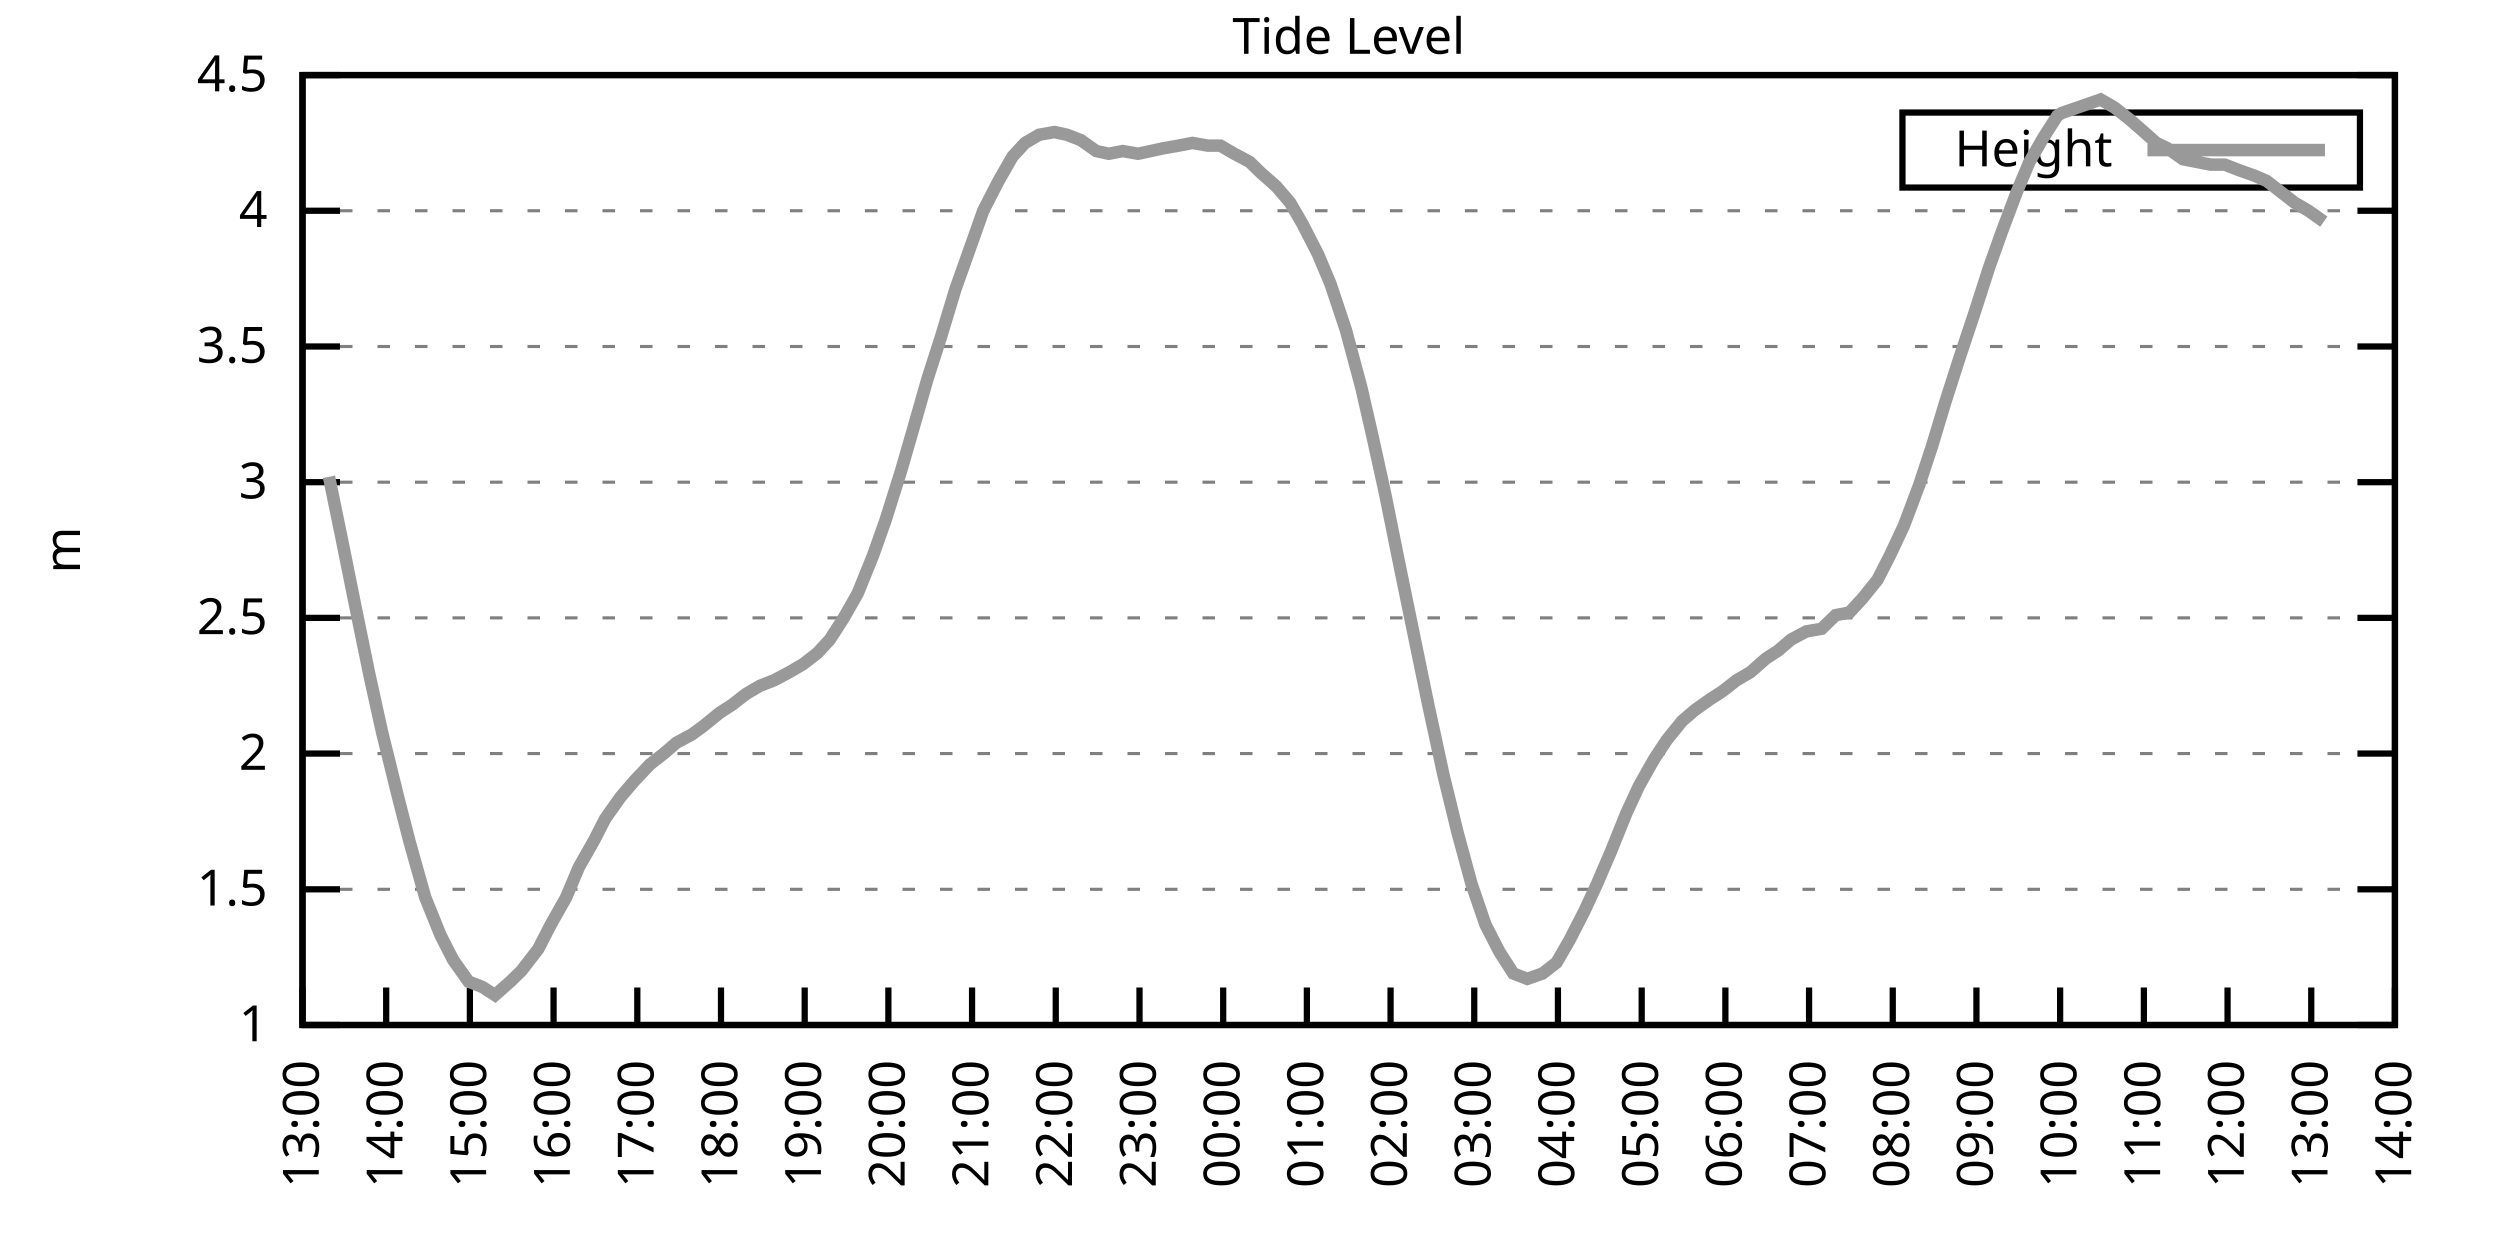
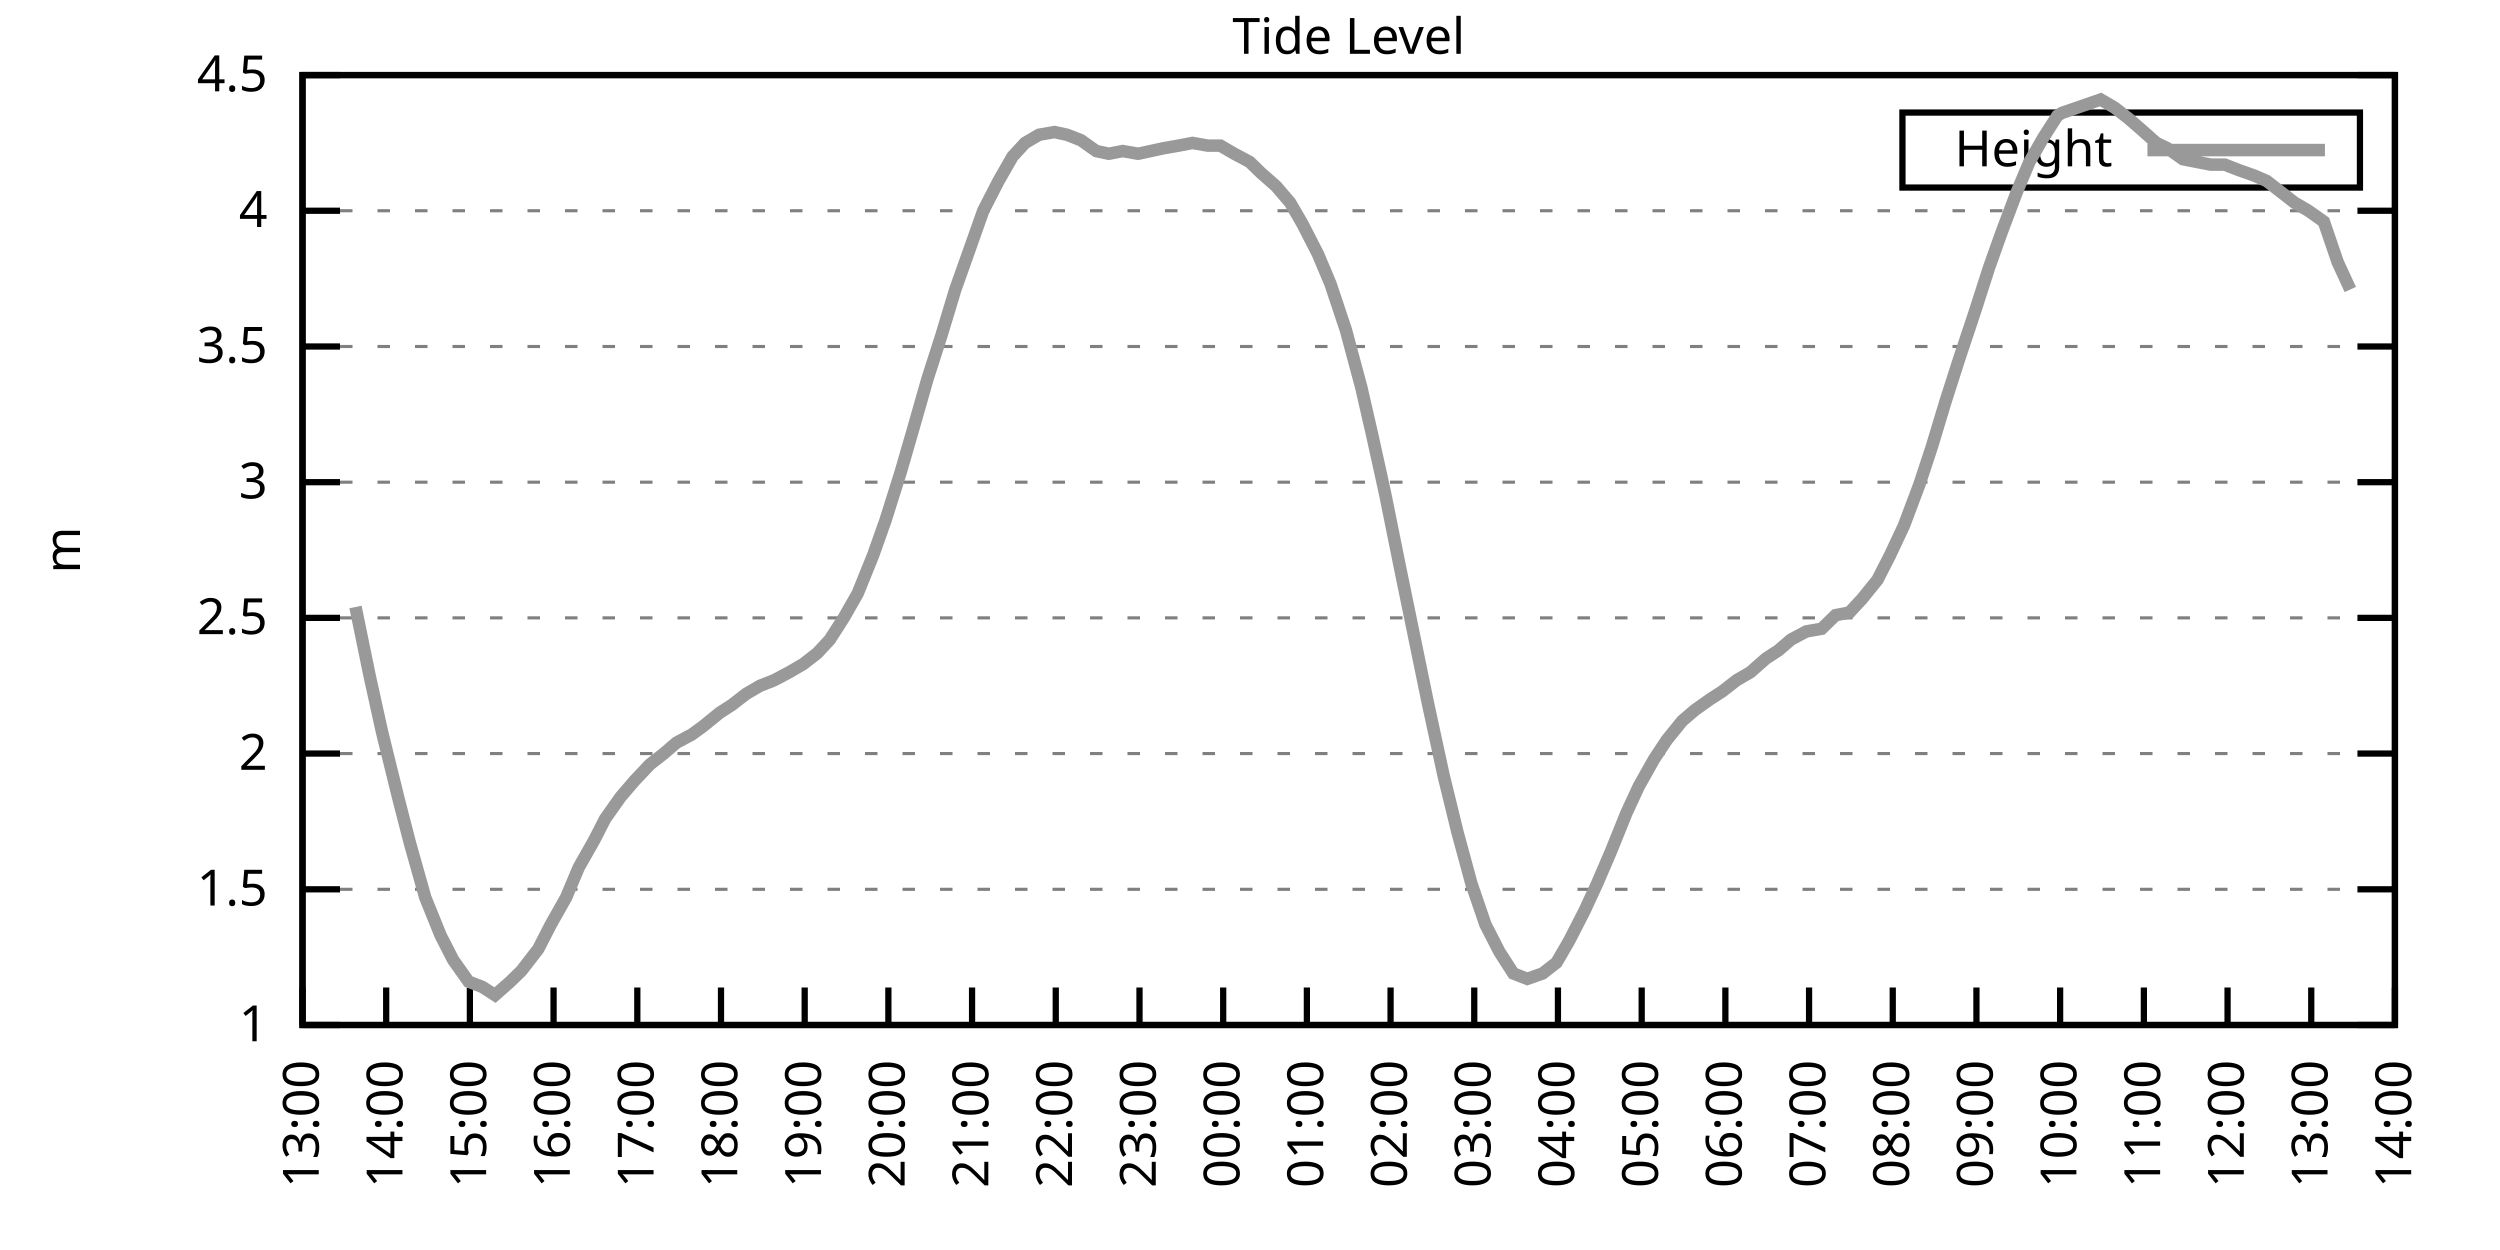
<svg xmlns="http://www.w3.org/2000/svg" xmlns:xlink="http://www.w3.org/1999/xlink" width="400" height="200" viewBox="0 0 400 200">
  <g id="gnuplot_canvas">
    <rect x="0" y="0" width="400" height="200" fill="none" />
    <defs>
      <circle id="gpDot" r="0.5" stroke-width="0.5" stroke="currentColor" />
      <path id="gpPt0" stroke-width="0.333" stroke="currentColor" d="M-1,0 h2 M0,-1 v2" />
      <path id="gpPt1" stroke-width="0.333" stroke="currentColor" d="M-1,-1 L1,1 M1,-1 L-1,1" />
      <path id="gpPt2" stroke-width="0.333" stroke="currentColor" d="M-1,0 L1,0 M0,-1 L0,1 M-1,-1 L1,1 M-1,1 L1,-1" />
      <rect id="gpPt3" stroke-width="0.333" stroke="currentColor" x="-1" y="-1" width="2" height="2" />
      <rect id="gpPt4" stroke-width="0.333" stroke="currentColor" fill="currentColor" x="-1" y="-1" width="2" height="2" />
      <circle id="gpPt5" stroke-width="0.333" stroke="currentColor" cx="0" cy="0" r="1" />
      <use xlink:href="#gpPt5" id="gpPt6" fill="currentColor" stroke="none" />
      <path id="gpPt7" stroke-width="0.333" stroke="currentColor" d="M0,-1.33 L-1.33,0.67 L1.33,0.67 z" />
      <use xlink:href="#gpPt7" id="gpPt8" fill="currentColor" stroke="none" />
      <use xlink:href="#gpPt7" id="gpPt9" stroke="currentColor" transform="rotate(180)" />
      <use xlink:href="#gpPt9" id="gpPt10" fill="currentColor" stroke="none" />
      <use xlink:href="#gpPt3" id="gpPt11" stroke="currentColor" transform="rotate(45)" />
      <use xlink:href="#gpPt11" id="gpPt12" fill="currentColor" stroke="none" />
      <path id="gpPt13" stroke-width="0.333" stroke="currentColor" d="M0,1.330 L1.265,0.411 L0.782,-1.067 L-0.782,-1.076 L-1.265,0.411 z" />
      <use xlink:href="#gpPt13" id="gpPt14" fill="currentColor" stroke="none" />
      <filter id="textbox" filterUnits="objectBoundingBox" x="0" y="0" height="1" width="1">
        <feFlood flood-color="white" flood-opacity="1" result="bgnd" />
        <feComposite in="SourceGraphic" in2="bgnd" operator="atop" />
      </filter>
      <filter id="greybox" filterUnits="objectBoundingBox" x="0" y="0" height="1" width="1">
        <feFlood flood-color="lightgrey" flood-opacity="1" result="grey" />
        <feComposite in="SourceGraphic" in2="grey" operator="atop" />
      </filter>
    </defs>
    <g fill="none" color="white" stroke="currentColor" stroke-width="1.00" stroke-linecap="butt" stroke-linejoin="miter">
</g>
    <g fill="none" color="black" stroke="currentColor" stroke-width="1.00" stroke-linecap="butt" stroke-linejoin="miter">
      <g stroke="none" shape-rendering="crispEdges">
        <polygon fill="rgb(255, 255, 255)" points="48.40,164.00 383.18,164.00 383.18,12.02 48.40,12.02 " />
      </g>
    </g>
    <g fill="none" color="black" stroke="currentColor" stroke-width="1.00" stroke-linecap="butt" stroke-linejoin="miter">
</g>
    <g fill="none" color="black" stroke="black" stroke-width="0.50" stroke-linecap="butt" stroke-linejoin="miter">
</g>
    <g fill="none" color="gray" stroke="currentColor" stroke-width="0.50" stroke-linecap="butt" stroke-linejoin="miter">
      <path stroke="gray" stroke-dasharray="2,4" class="gridline" d="M48.40,164.00 L383.19,164.00  " />
    </g>
    <g fill="none" color="gray" stroke="gray" stroke-width="1.00" stroke-linecap="butt" stroke-linejoin="miter">
</g>
    <g fill="none" color="black" stroke="currentColor" stroke-width="1.00" stroke-linecap="butt" stroke-linejoin="miter">
      <path stroke="black" d="M48.40,164.00 L54.40,164.00 M383.19,164.00 L377.19,164.00  " />
      <g transform="translate(42.80,166.60)" stroke="none" fill="black" font-family="Sans" font-size="8.00" text-anchor="end">
        <text>
          <tspan font-family="Sans"> 1</tspan>
        </text>
      </g>
    </g>
    <g fill="none" color="black" stroke="currentColor" stroke-width="1.00" stroke-linecap="butt" stroke-linejoin="miter">
</g>
    <g fill="none" color="black" stroke="black" stroke-width="0.50" stroke-linecap="butt" stroke-linejoin="miter">
</g>
    <g fill="none" color="gray" stroke="currentColor" stroke-width="0.50" stroke-linecap="butt" stroke-linejoin="miter">
      <path stroke="gray" stroke-dasharray="2,4" class="gridline" d="M48.40,142.29 L383.19,142.29  " />
    </g>
    <g fill="none" color="gray" stroke="gray" stroke-width="1.00" stroke-linecap="butt" stroke-linejoin="miter">
</g>
    <g fill="none" color="black" stroke="currentColor" stroke-width="1.00" stroke-linecap="butt" stroke-linejoin="miter">
      <path stroke="black" d="M48.40,142.29 L54.40,142.29 M383.19,142.29 L377.19,142.29  " />
      <g transform="translate(42.80,144.89)" stroke="none" fill="black" font-family="Sans" font-size="8.00" text-anchor="end">
        <text>
          <tspan font-family="Sans"> 1.5</tspan>
        </text>
      </g>
    </g>
    <g fill="none" color="black" stroke="currentColor" stroke-width="1.00" stroke-linecap="butt" stroke-linejoin="miter">
</g>
    <g fill="none" color="black" stroke="black" stroke-width="0.50" stroke-linecap="butt" stroke-linejoin="miter">
</g>
    <g fill="none" color="gray" stroke="currentColor" stroke-width="0.50" stroke-linecap="butt" stroke-linejoin="miter">
      <path stroke="gray" stroke-dasharray="2,4" class="gridline" d="M48.40,120.57 L383.19,120.57  " />
    </g>
    <g fill="none" color="gray" stroke="gray" stroke-width="1.00" stroke-linecap="butt" stroke-linejoin="miter">
</g>
    <g fill="none" color="black" stroke="currentColor" stroke-width="1.00" stroke-linecap="butt" stroke-linejoin="miter">
      <path stroke="black" d="M48.40,120.57 L54.40,120.57 M383.19,120.57 L377.19,120.57  " />
      <g transform="translate(42.80,123.17)" stroke="none" fill="black" font-family="Sans" font-size="8.00" text-anchor="end">
        <text>
          <tspan font-family="Sans"> 2</tspan>
        </text>
      </g>
    </g>
    <g fill="none" color="black" stroke="currentColor" stroke-width="1.00" stroke-linecap="butt" stroke-linejoin="miter">
</g>
    <g fill="none" color="black" stroke="black" stroke-width="0.50" stroke-linecap="butt" stroke-linejoin="miter">
</g>
    <g fill="none" color="gray" stroke="currentColor" stroke-width="0.50" stroke-linecap="butt" stroke-linejoin="miter">
      <path stroke="gray" stroke-dasharray="2,4" class="gridline" d="M48.40,98.86 L383.19,98.86  " />
    </g>
    <g fill="none" color="gray" stroke="gray" stroke-width="1.00" stroke-linecap="butt" stroke-linejoin="miter">
</g>
    <g fill="none" color="black" stroke="currentColor" stroke-width="1.00" stroke-linecap="butt" stroke-linejoin="miter">
      <path stroke="black" d="M48.40,98.86 L54.40,98.86 M383.19,98.86 L377.19,98.86  " />
      <g transform="translate(42.80,101.46)" stroke="none" fill="black" font-family="Sans" font-size="8.00" text-anchor="end">
        <text>
          <tspan font-family="Sans"> 2.5</tspan>
        </text>
      </g>
    </g>
    <g fill="none" color="black" stroke="currentColor" stroke-width="1.00" stroke-linecap="butt" stroke-linejoin="miter">
</g>
    <g fill="none" color="black" stroke="black" stroke-width="0.50" stroke-linecap="butt" stroke-linejoin="miter">
</g>
    <g fill="none" color="gray" stroke="currentColor" stroke-width="0.50" stroke-linecap="butt" stroke-linejoin="miter">
      <path stroke="gray" stroke-dasharray="2,4" class="gridline" d="M48.40,77.15 L383.19,77.15  " />
    </g>
    <g fill="none" color="gray" stroke="gray" stroke-width="1.00" stroke-linecap="butt" stroke-linejoin="miter">
</g>
    <g fill="none" color="black" stroke="currentColor" stroke-width="1.00" stroke-linecap="butt" stroke-linejoin="miter">
      <path stroke="black" d="M48.40,77.15 L54.40,77.15 M383.19,77.15 L377.19,77.15  " />
      <g transform="translate(42.80,79.75)" stroke="none" fill="black" font-family="Sans" font-size="8.00" text-anchor="end">
        <text>
          <tspan font-family="Sans"> 3</tspan>
        </text>
      </g>
    </g>
    <g fill="none" color="black" stroke="currentColor" stroke-width="1.00" stroke-linecap="butt" stroke-linejoin="miter">
</g>
    <g fill="none" color="black" stroke="black" stroke-width="0.50" stroke-linecap="butt" stroke-linejoin="miter">
</g>
    <g fill="none" color="gray" stroke="currentColor" stroke-width="0.50" stroke-linecap="butt" stroke-linejoin="miter">
      <path stroke="gray" stroke-dasharray="2,4" class="gridline" d="M48.40,55.44 L383.19,55.44  " />
    </g>
    <g fill="none" color="gray" stroke="gray" stroke-width="1.00" stroke-linecap="butt" stroke-linejoin="miter">
</g>
    <g fill="none" color="black" stroke="currentColor" stroke-width="1.00" stroke-linecap="butt" stroke-linejoin="miter">
      <path stroke="black" d="M48.40,55.44 L54.40,55.44 M383.19,55.44 L377.19,55.44  " />
      <g transform="translate(42.80,58.04)" stroke="none" fill="black" font-family="Sans" font-size="8.00" text-anchor="end">
        <text>
          <tspan font-family="Sans"> 3.5</tspan>
        </text>
      </g>
    </g>
    <g fill="none" color="black" stroke="currentColor" stroke-width="1.00" stroke-linecap="butt" stroke-linejoin="miter">
</g>
    <g fill="none" color="black" stroke="black" stroke-width="0.50" stroke-linecap="butt" stroke-linejoin="miter">
</g>
    <g fill="none" color="gray" stroke="currentColor" stroke-width="0.50" stroke-linecap="butt" stroke-linejoin="miter">
      <path stroke="gray" stroke-dasharray="2,4" class="gridline" d="M48.40,33.72 L383.19,33.72  " />
    </g>
    <g fill="none" color="gray" stroke="gray" stroke-width="1.00" stroke-linecap="butt" stroke-linejoin="miter">
</g>
    <g fill="none" color="black" stroke="currentColor" stroke-width="1.00" stroke-linecap="butt" stroke-linejoin="miter">
      <path stroke="black" d="M48.40,33.72 L54.40,33.72 M383.19,33.72 L377.19,33.72  " />
      <g transform="translate(42.80,36.32)" stroke="none" fill="black" font-family="Sans" font-size="8.00" text-anchor="end">
        <text>
          <tspan font-family="Sans"> 4</tspan>
        </text>
      </g>
    </g>
    <g fill="none" color="black" stroke="currentColor" stroke-width="1.00" stroke-linecap="butt" stroke-linejoin="miter">
</g>
    <g fill="none" color="black" stroke="black" stroke-width="0.50" stroke-linecap="butt" stroke-linejoin="miter">
</g>
    <g fill="none" color="gray" stroke="currentColor" stroke-width="0.50" stroke-linecap="butt" stroke-linejoin="miter">
      <path stroke="gray" stroke-dasharray="2,4" class="gridline" d="M48.40,12.01 L383.19,12.01  " />
    </g>
    <g fill="none" color="gray" stroke="gray" stroke-width="1.00" stroke-linecap="butt" stroke-linejoin="miter">
</g>
    <g fill="none" color="black" stroke="currentColor" stroke-width="1.00" stroke-linecap="butt" stroke-linejoin="miter">
      <path stroke="black" d="M48.40,12.01 L54.40,12.01 M383.19,12.01 L377.19,12.01  " />
      <g transform="translate(42.80,14.61)" stroke="none" fill="black" font-family="Sans" font-size="8.00" text-anchor="end">
        <text>
          <tspan font-family="Sans"> 4.5</tspan>
        </text>
      </g>
    </g>
    <g fill="none" color="black" stroke="currentColor" stroke-width="1.00" stroke-linecap="butt" stroke-linejoin="miter">
      <path stroke="black" d="M48.40,164.00 L48.40,158.00  " />
      <g transform="translate(51.00,169.60) rotate(270.00)" stroke="none" fill="black" font-family="Sans" font-size="8.00" text-anchor="end">
        <text>
          <tspan font-family="Sans">13:00</tspan>
        </text>
      </g>
    </g>
    <g fill="none" color="black" stroke="currentColor" stroke-width="1.00" stroke-linecap="butt" stroke-linejoin="miter">
      <path stroke="black" d="M61.79,164.00 L61.79,158.00  " />
      <g transform="translate(64.39,169.60) rotate(270.00)" stroke="none" fill="black" font-family="Sans" font-size="8.00" text-anchor="end">
        <text>
          <tspan font-family="Sans">14:00</tspan>
        </text>
      </g>
    </g>
    <g fill="none" color="black" stroke="currentColor" stroke-width="1.00" stroke-linecap="butt" stroke-linejoin="miter">
      <path stroke="black" d="M75.18,164.00 L75.18,158.00  " />
      <g transform="translate(77.78,169.60) rotate(270.00)" stroke="none" fill="black" font-family="Sans" font-size="8.00" text-anchor="end">
        <text>
          <tspan font-family="Sans">15:00</tspan>
        </text>
      </g>
    </g>
    <g fill="none" color="black" stroke="currentColor" stroke-width="1.00" stroke-linecap="butt" stroke-linejoin="miter">
      <path stroke="black" d="M88.57,164.00 L88.57,158.00  " />
      <g transform="translate(91.17,169.60) rotate(270.00)" stroke="none" fill="black" font-family="Sans" font-size="8.00" text-anchor="end">
        <text>
          <tspan font-family="Sans">16:00</tspan>
        </text>
      </g>
    </g>
    <g fill="none" color="black" stroke="currentColor" stroke-width="1.00" stroke-linecap="butt" stroke-linejoin="miter">
      <path stroke="black" d="M101.97,164.00 L101.97,158.00  " />
      <g transform="translate(104.57,169.60) rotate(270.00)" stroke="none" fill="black" font-family="Sans" font-size="8.00" text-anchor="end">
        <text>
          <tspan font-family="Sans">17:00</tspan>
        </text>
      </g>
    </g>
    <g fill="none" color="black" stroke="currentColor" stroke-width="1.00" stroke-linecap="butt" stroke-linejoin="miter">
      <path stroke="black" d="M115.36,164.00 L115.36,158.00  " />
      <g transform="translate(117.96,169.60) rotate(270.00)" stroke="none" fill="black" font-family="Sans" font-size="8.00" text-anchor="end">
        <text>
          <tspan font-family="Sans">18:00</tspan>
        </text>
      </g>
    </g>
    <g fill="none" color="black" stroke="currentColor" stroke-width="1.00" stroke-linecap="butt" stroke-linejoin="miter">
      <path stroke="black" d="M128.75,164.00 L128.75,158.00  " />
      <g transform="translate(131.35,169.60) rotate(270.00)" stroke="none" fill="black" font-family="Sans" font-size="8.00" text-anchor="end">
        <text>
          <tspan font-family="Sans">19:00</tspan>
        </text>
      </g>
    </g>
    <g fill="none" color="black" stroke="currentColor" stroke-width="1.00" stroke-linecap="butt" stroke-linejoin="miter">
      <path stroke="black" d="M142.14,164.00 L142.14,158.00  " />
      <g transform="translate(144.74,169.60) rotate(270.00)" stroke="none" fill="black" font-family="Sans" font-size="8.00" text-anchor="end">
        <text>
          <tspan font-family="Sans">20:00</tspan>
        </text>
      </g>
    </g>
    <g fill="none" color="black" stroke="currentColor" stroke-width="1.00" stroke-linecap="butt" stroke-linejoin="miter">
      <path stroke="black" d="M155.53,164.00 L155.53,158.00  " />
      <g transform="translate(158.13,169.60) rotate(270.00)" stroke="none" fill="black" font-family="Sans" font-size="8.00" text-anchor="end">
        <text>
          <tspan font-family="Sans">21:00</tspan>
        </text>
      </g>
    </g>
    <g fill="none" color="black" stroke="currentColor" stroke-width="1.00" stroke-linecap="butt" stroke-linejoin="miter">
      <path stroke="black" d="M168.92,164.00 L168.92,158.00  " />
      <g transform="translate(171.52,169.60) rotate(270.00)" stroke="none" fill="black" font-family="Sans" font-size="8.00" text-anchor="end">
        <text>
          <tspan font-family="Sans">22:00</tspan>
        </text>
      </g>
    </g>
    <g fill="none" color="black" stroke="currentColor" stroke-width="1.00" stroke-linecap="butt" stroke-linejoin="miter">
      <path stroke="black" d="M182.32,164.00 L182.32,158.00  " />
      <g transform="translate(184.92,169.60) rotate(270.00)" stroke="none" fill="black" font-family="Sans" font-size="8.00" text-anchor="end">
        <text>
          <tspan font-family="Sans">23:00</tspan>
        </text>
      </g>
    </g>
    <g fill="none" color="black" stroke="currentColor" stroke-width="1.00" stroke-linecap="butt" stroke-linejoin="miter">
      <path stroke="black" d="M195.71,164.00 L195.71,158.00  " />
      <g transform="translate(198.31,169.60) rotate(270.00)" stroke="none" fill="black" font-family="Sans" font-size="8.00" text-anchor="end">
        <text>
          <tspan font-family="Sans">00:00</tspan>
        </text>
      </g>
    </g>
    <g fill="none" color="black" stroke="currentColor" stroke-width="1.00" stroke-linecap="butt" stroke-linejoin="miter">
      <path stroke="black" d="M209.10,164.00 L209.10,158.00  " />
      <g transform="translate(211.70,169.60) rotate(270.00)" stroke="none" fill="black" font-family="Sans" font-size="8.00" text-anchor="end">
        <text>
          <tspan font-family="Sans">01:00</tspan>
        </text>
      </g>
    </g>
    <g fill="none" color="black" stroke="currentColor" stroke-width="1.00" stroke-linecap="butt" stroke-linejoin="miter">
      <path stroke="black" d="M222.49,164.00 L222.49,158.00  " />
      <g transform="translate(225.09,169.60) rotate(270.00)" stroke="none" fill="black" font-family="Sans" font-size="8.00" text-anchor="end">
        <text>
          <tspan font-family="Sans">02:00</tspan>
        </text>
      </g>
    </g>
    <g fill="none" color="black" stroke="currentColor" stroke-width="1.00" stroke-linecap="butt" stroke-linejoin="miter">
      <path stroke="black" d="M235.88,164.00 L235.88,158.00  " />
      <g transform="translate(238.48,169.60) rotate(270.00)" stroke="none" fill="black" font-family="Sans" font-size="8.00" text-anchor="end">
        <text>
          <tspan font-family="Sans">03:00</tspan>
        </text>
      </g>
    </g>
    <g fill="none" color="black" stroke="currentColor" stroke-width="1.00" stroke-linecap="butt" stroke-linejoin="miter">
      <path stroke="black" d="M249.27,164.00 L249.27,158.00  " />
      <g transform="translate(251.87,169.60) rotate(270.00)" stroke="none" fill="black" font-family="Sans" font-size="8.00" text-anchor="end">
        <text>
          <tspan font-family="Sans">04:00</tspan>
        </text>
      </g>
    </g>
    <g fill="none" color="black" stroke="currentColor" stroke-width="1.00" stroke-linecap="butt" stroke-linejoin="miter">
      <path stroke="black" d="M262.67,164.00 L262.67,158.00  " />
      <g transform="translate(265.27,169.60) rotate(270.00)" stroke="none" fill="black" font-family="Sans" font-size="8.00" text-anchor="end">
        <text>
          <tspan font-family="Sans">05:00</tspan>
        </text>
      </g>
    </g>
    <g fill="none" color="black" stroke="currentColor" stroke-width="1.00" stroke-linecap="butt" stroke-linejoin="miter">
      <path stroke="black" d="M276.06,164.00 L276.06,158.00  " />
      <g transform="translate(278.66,169.60) rotate(270.00)" stroke="none" fill="black" font-family="Sans" font-size="8.00" text-anchor="end">
        <text>
          <tspan font-family="Sans">06:00</tspan>
        </text>
      </g>
    </g>
    <g fill="none" color="black" stroke="currentColor" stroke-width="1.00" stroke-linecap="butt" stroke-linejoin="miter">
      <path stroke="black" d="M289.45,164.00 L289.45,158.00  " />
      <g transform="translate(292.05,169.60) rotate(270.00)" stroke="none" fill="black" font-family="Sans" font-size="8.00" text-anchor="end">
        <text>
          <tspan font-family="Sans">07:00</tspan>
        </text>
      </g>
    </g>
    <g fill="none" color="black" stroke="currentColor" stroke-width="1.00" stroke-linecap="butt" stroke-linejoin="miter">
      <path stroke="black" d="M302.84,164.00 L302.84,158.00  " />
      <g transform="translate(305.44,169.60) rotate(270.00)" stroke="none" fill="black" font-family="Sans" font-size="8.00" text-anchor="end">
        <text>
          <tspan font-family="Sans">08:00</tspan>
        </text>
      </g>
    </g>
    <g fill="none" color="black" stroke="currentColor" stroke-width="1.00" stroke-linecap="butt" stroke-linejoin="miter">
      <path stroke="black" d="M316.23,164.00 L316.23,158.00  " />
      <g transform="translate(318.83,169.60) rotate(270.00)" stroke="none" fill="black" font-family="Sans" font-size="8.00" text-anchor="end">
        <text>
          <tspan font-family="Sans">09:00</tspan>
        </text>
      </g>
    </g>
    <g fill="none" color="black" stroke="currentColor" stroke-width="1.00" stroke-linecap="butt" stroke-linejoin="miter">
      <path stroke="black" d="M329.62,164.00 L329.62,158.00  " />
      <g transform="translate(332.22,169.60) rotate(270.00)" stroke="none" fill="black" font-family="Sans" font-size="8.00" text-anchor="end">
        <text>
          <tspan font-family="Sans">10:00</tspan>
        </text>
      </g>
    </g>
    <g fill="none" color="black" stroke="currentColor" stroke-width="1.00" stroke-linecap="butt" stroke-linejoin="miter">
      <path stroke="black" d="M343.02,164.00 L343.02,158.00  " />
      <g transform="translate(345.62,169.60) rotate(270.00)" stroke="none" fill="black" font-family="Sans" font-size="8.00" text-anchor="end">
        <text>
          <tspan font-family="Sans">11:00</tspan>
        </text>
      </g>
    </g>
    <g fill="none" color="black" stroke="currentColor" stroke-width="1.00" stroke-linecap="butt" stroke-linejoin="miter">
      <path stroke="black" d="M356.41,164.00 L356.41,158.00  " />
      <g transform="translate(359.01,169.60) rotate(270.00)" stroke="none" fill="black" font-family="Sans" font-size="8.00" text-anchor="end">
        <text>
          <tspan font-family="Sans">12:00</tspan>
        </text>
      </g>
    </g>
    <g fill="none" color="black" stroke="currentColor" stroke-width="1.00" stroke-linecap="butt" stroke-linejoin="miter">
      <path stroke="black" d="M369.80,164.00 L369.80,158.00  " />
      <g transform="translate(372.40,169.60) rotate(270.00)" stroke="none" fill="black" font-family="Sans" font-size="8.00" text-anchor="end">
        <text>
          <tspan font-family="Sans">13:00</tspan>
        </text>
      </g>
    </g>
    <g fill="none" color="black" stroke="currentColor" stroke-width="1.00" stroke-linecap="butt" stroke-linejoin="miter">
      <path stroke="black" d="M383.19,164.00 L383.19,158.00  " />
      <g transform="translate(385.79,169.60) rotate(270.00)" stroke="none" fill="black" font-family="Sans" font-size="8.00" text-anchor="end">
        <text>
          <tspan font-family="Sans">14:00</tspan>
        </text>
      </g>
    </g>
    <g fill="none" color="black" stroke="currentColor" stroke-width="1.00" stroke-linecap="butt" stroke-linejoin="miter">
</g>
    <g fill="none" color="black" stroke="currentColor" stroke-width="1.00" stroke-linecap="butt" stroke-linejoin="miter">
      <path stroke="black" d="M48.40,12.01 L48.40,164.00 L383.19,164.00 L383.19,12.01 L48.40,12.01 Z  " />
    </g>
    <g fill="none" color="black" stroke="currentColor" stroke-width="1.00" stroke-linecap="butt" stroke-linejoin="miter">
</g>
    <g fill="none" color="black" stroke="currentColor" stroke-width="1.00" stroke-linecap="butt" stroke-linejoin="miter">
      <path stroke="black" d="M304.39,30.01 L304.39,18.01 L377.59,18.01 L377.59,30.01 L304.39,30.01 Z  " />
    </g>
    <g id="Tide_level_plot_1">
      <g fill="none" color="white" stroke="black" stroke-width="2.00" stroke-linecap="butt" stroke-linejoin="miter">
</g>
      <g fill="none" color="black" stroke="currentColor" stroke-width="2.00" stroke-linecap="butt" stroke-linejoin="miter">
        <g transform="translate(337.99,26.61)" stroke="none" fill="black" font-family="Sans" font-size="8.00" text-anchor="end">
          <text>
            <tspan font-family="Sans">Height</tspan>
          </text>
        </g>
      </g>
      <g fill="none" color="black" stroke="currentColor" stroke-width="2.00" stroke-linecap="butt" stroke-linejoin="miter">
-         <path stroke="rgb(153, 153, 153)" d="M343.59,24.01 L371.99,24.01 M52.64,76.28 L54.87,87.14 L56.88,97.12 L59.11,107.98 L61.12,117.10 L63.80,127.96   L65.59,134.90 L68.04,143.59 L70.50,149.67 L72.50,153.58 L74.96,157.05 L77.19,157.92 L79.20,159.22 L81.66,157.05   L83.44,155.31 L86.12,151.84 L88.13,147.93 L90.58,143.59 L92.59,138.81 L95.05,134.47 L96.83,131.00 L99.29,127.52   L101.52,124.92 L103.98,122.31 L106.21,120.57 L108.22,118.84 L110.67,117.53 L112.46,116.23 L115.13,114.06 L117.14,112.76   L119.38,111.02 L121.61,109.72 L123.84,108.85 L126.29,107.55 L128.53,106.24 L130.76,104.51 L132.77,102.34 L135.00,98.86   L137.23,94.95 L139.69,88.87 L141.69,83.23 L144.15,75.41 L146.16,68.46 L148.39,60.65 L150.62,53.70 L152.85,46.32   L154.86,40.67 L157.32,33.72 L159.77,28.95 L162.01,25.04 L164.01,22.87 L166.25,21.56 L168.70,21.13 L170.71,21.56   L172.94,22.43 L175.40,24.17 L177.41,24.60 L179.64,24.17 L182.09,24.60 L184.10,24.17 L186.11,23.73 L188.57,23.30   L190.80,22.87 L193.25,23.30 L195.26,23.30 L197.49,24.60 L199.95,25.91 L201.73,27.64 L204.19,29.81 L206.42,32.42   L208.43,35.89 L210.88,40.67 L212.89,45.45 L215.35,52.83 L217.80,61.95 L219.59,69.77 L221.60,78.89 L224.05,91.04   L226.73,104.07 L228.52,112.76 L230.97,124.05 L233.20,133.17 L235.44,141.42 L237.67,147.93 L239.90,152.28 L242.13,155.75   L244.36,156.62 L246.82,155.75 L249.05,154.01 L251.06,150.54 L253.51,145.76 L255.52,141.42 L257.76,136.21 L260.21,130.13   L262.22,125.79 L264.67,121.44 L266.68,118.40 L269.14,115.36 L271.15,113.63 L273.60,111.89 L275.61,110.59 L277.84,108.85   L280.07,107.55 L282.53,105.38 L284.54,104.07 L286.55,102.34 L289.00,101.03 L291.46,100.60 L293.69,98.43 L295.92,97.99   L297.93,95.82 L300.39,92.78 L302.39,88.87 L304.63,84.10 L307.08,77.58 L309.09,71.50 L311.32,64.12 L313.55,57.17   L316.01,49.79 L318.24,42.84 L320.25,37.20 L322.70,30.68 L324.71,25.91 L326.95,22.00 L329.18,18.52 L329.85,18.09   L336.10,15.92 L338.33,17.22 L340.56,18.96 L342.57,20.70 L345.02,22.87 L346.81,23.73 L349.26,25.47 L351.50,25.91   L353.73,26.34 L355.96,26.34 L358.19,27.21 L360.65,28.08 L362.66,28.95 L364.89,30.68 L367.12,32.42 L369.35,33.72   L371.81,35.46  " />
+         <path stroke="rgb(153, 153, 153)" d="M343.59,24.01 L371.99,24.01 M56.88,97.12 L59.11,107.98 L61.12,117.10 L63.80,127.96 L65.59,134.90 L68.04,143.59   L70.50,149.67 L72.50,153.58 L74.96,157.05 L77.19,157.92 L79.20,159.22 L81.66,157.05 L83.44,155.31 L86.12,151.84   L88.13,147.93 L90.58,143.59 L92.59,138.81 L95.05,134.47 L96.83,131.00 L99.29,127.52 L101.52,124.92 L103.98,122.31   L106.21,120.57 L108.22,118.84 L110.67,117.53 L112.46,116.23 L115.13,114.06 L117.14,112.76 L119.38,111.02 L121.61,109.72   L123.84,108.85 L126.29,107.55 L128.53,106.24 L130.76,104.51 L132.77,102.34 L135.00,98.86 L137.23,94.95 L139.69,88.87   L141.69,83.23 L144.15,75.41 L146.16,68.46 L148.39,60.65 L150.62,53.70 L152.85,46.32 L154.86,40.67 L157.32,33.72   L159.77,28.95 L162.01,25.04 L164.01,22.87 L166.25,21.56 L168.70,21.13 L170.71,21.56 L172.94,22.43 L175.40,24.17   L177.41,24.60 L179.64,24.17 L182.09,24.60 L184.10,24.17 L186.11,23.73 L188.57,23.30 L190.80,22.87 L193.25,23.30   L195.26,23.30 L197.49,24.60 L199.95,25.91 L201.73,27.64 L204.19,29.81 L206.42,32.42 L208.43,35.89 L210.88,40.67   L212.89,45.45 L215.35,52.83 L217.80,61.95 L219.59,69.77 L221.60,78.89 L224.05,91.04 L226.73,104.07 L228.52,112.76   L230.97,124.05 L233.20,133.17 L235.44,141.42 L237.67,147.93 L239.90,152.28 L242.13,155.75 L244.36,156.62 L246.82,155.75   L249.05,154.01 L251.06,150.54 L253.51,145.76 L255.52,141.42 L257.76,136.21 L260.21,130.13 L262.22,125.79 L264.67,121.44   L266.68,118.40 L269.14,115.36 L271.15,113.63 L273.60,111.89 L275.61,110.59 L277.84,108.85 L280.07,107.55 L282.53,105.38   L284.54,104.07 L286.55,102.34 L289.00,101.03 L291.46,100.60 L293.69,98.43 L295.92,97.99 L297.93,95.82 L300.39,92.78   L302.39,88.87 L304.63,84.10 L307.08,77.58 L309.09,71.50 L311.32,64.12 L313.55,57.17 L316.01,49.79 L318.24,42.84   L320.25,37.20 L322.70,30.68 L324.71,25.91 L326.95,22.00 L329.18,18.52 L329.85,18.09 L336.10,15.92 L338.33,17.22   L340.56,18.96 L342.57,20.70 L345.02,22.87 L346.81,23.73 L349.26,25.47 L351.50,25.91 L353.73,26.34 L355.96,26.34   L358.19,27.21 L360.65,28.08 L362.66,28.95 L364.89,30.68 L367.12,32.42 L369.35,33.72 L371.81,35.46 L374.04,41.97   L376.05,46.32  " />
      </g>
    </g>
    <g fill="none" color="black" stroke="currentColor" stroke-width="2.00" stroke-linecap="butt" stroke-linejoin="miter">
</g>
    <g fill="none" color="black" stroke="black" stroke-width="1.00" stroke-linecap="butt" stroke-linejoin="miter">
</g>
    <g fill="none" color="black" stroke="currentColor" stroke-width="1.00" stroke-linecap="butt" stroke-linejoin="miter">
      <path stroke="black" d="M48.40,12.01 L48.40,164.00 L383.19,164.00 L383.19,12.01 L48.40,12.01 Z  " />
      <g transform="translate(12.80,88.01) rotate(270.00)" stroke="none" fill="black" font-family="Sans" font-size="8.00" text-anchor="middle">
        <text>
          <tspan font-family="Sans">m</tspan>
        </text>
      </g>
    </g>
    <g fill="none" color="black" stroke="currentColor" stroke-width="1.00" stroke-linecap="butt" stroke-linejoin="miter">
</g>
    <g fill="none" color="black" stroke="currentColor" stroke-width="1.00" stroke-linecap="butt" stroke-linejoin="miter">
      <g transform="translate(215.79,8.61)" stroke="none" fill="black" font-family="Sans" font-size="8.00" text-anchor="middle">
        <text>
          <tspan font-family="Sans">Tide Level</tspan>
        </text>
      </g>
    </g>
    <g fill="none" color="black" stroke="currentColor" stroke-width="1.00" stroke-linecap="butt" stroke-linejoin="miter">
</g>
  </g>
</svg>
